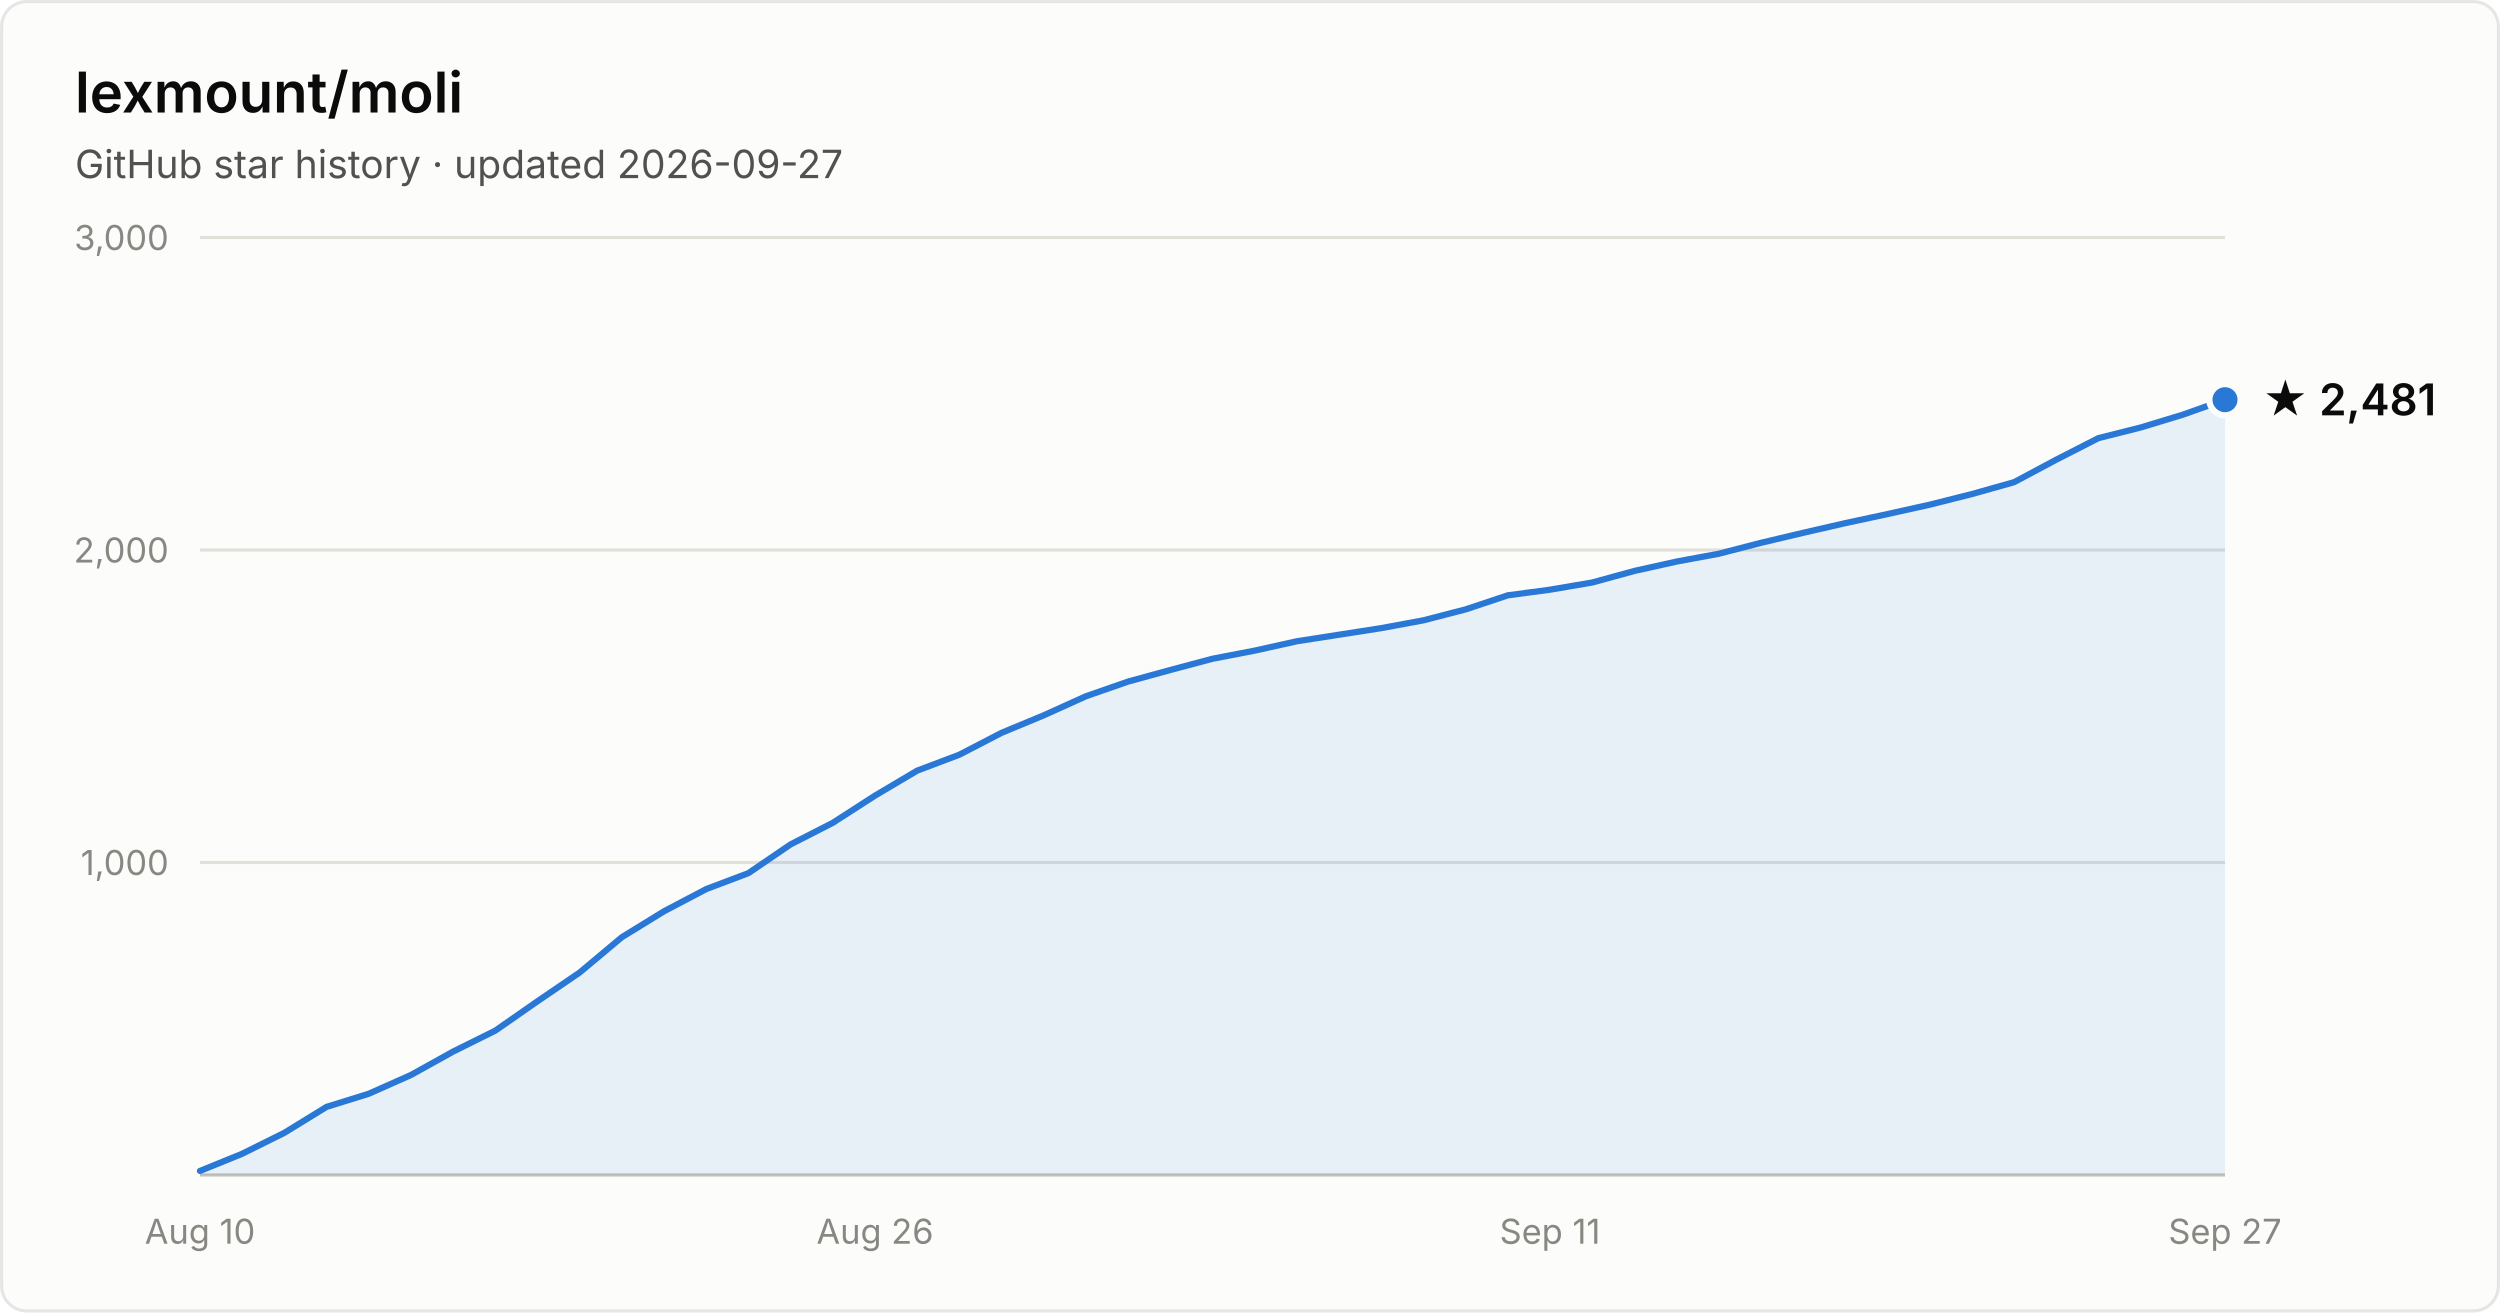
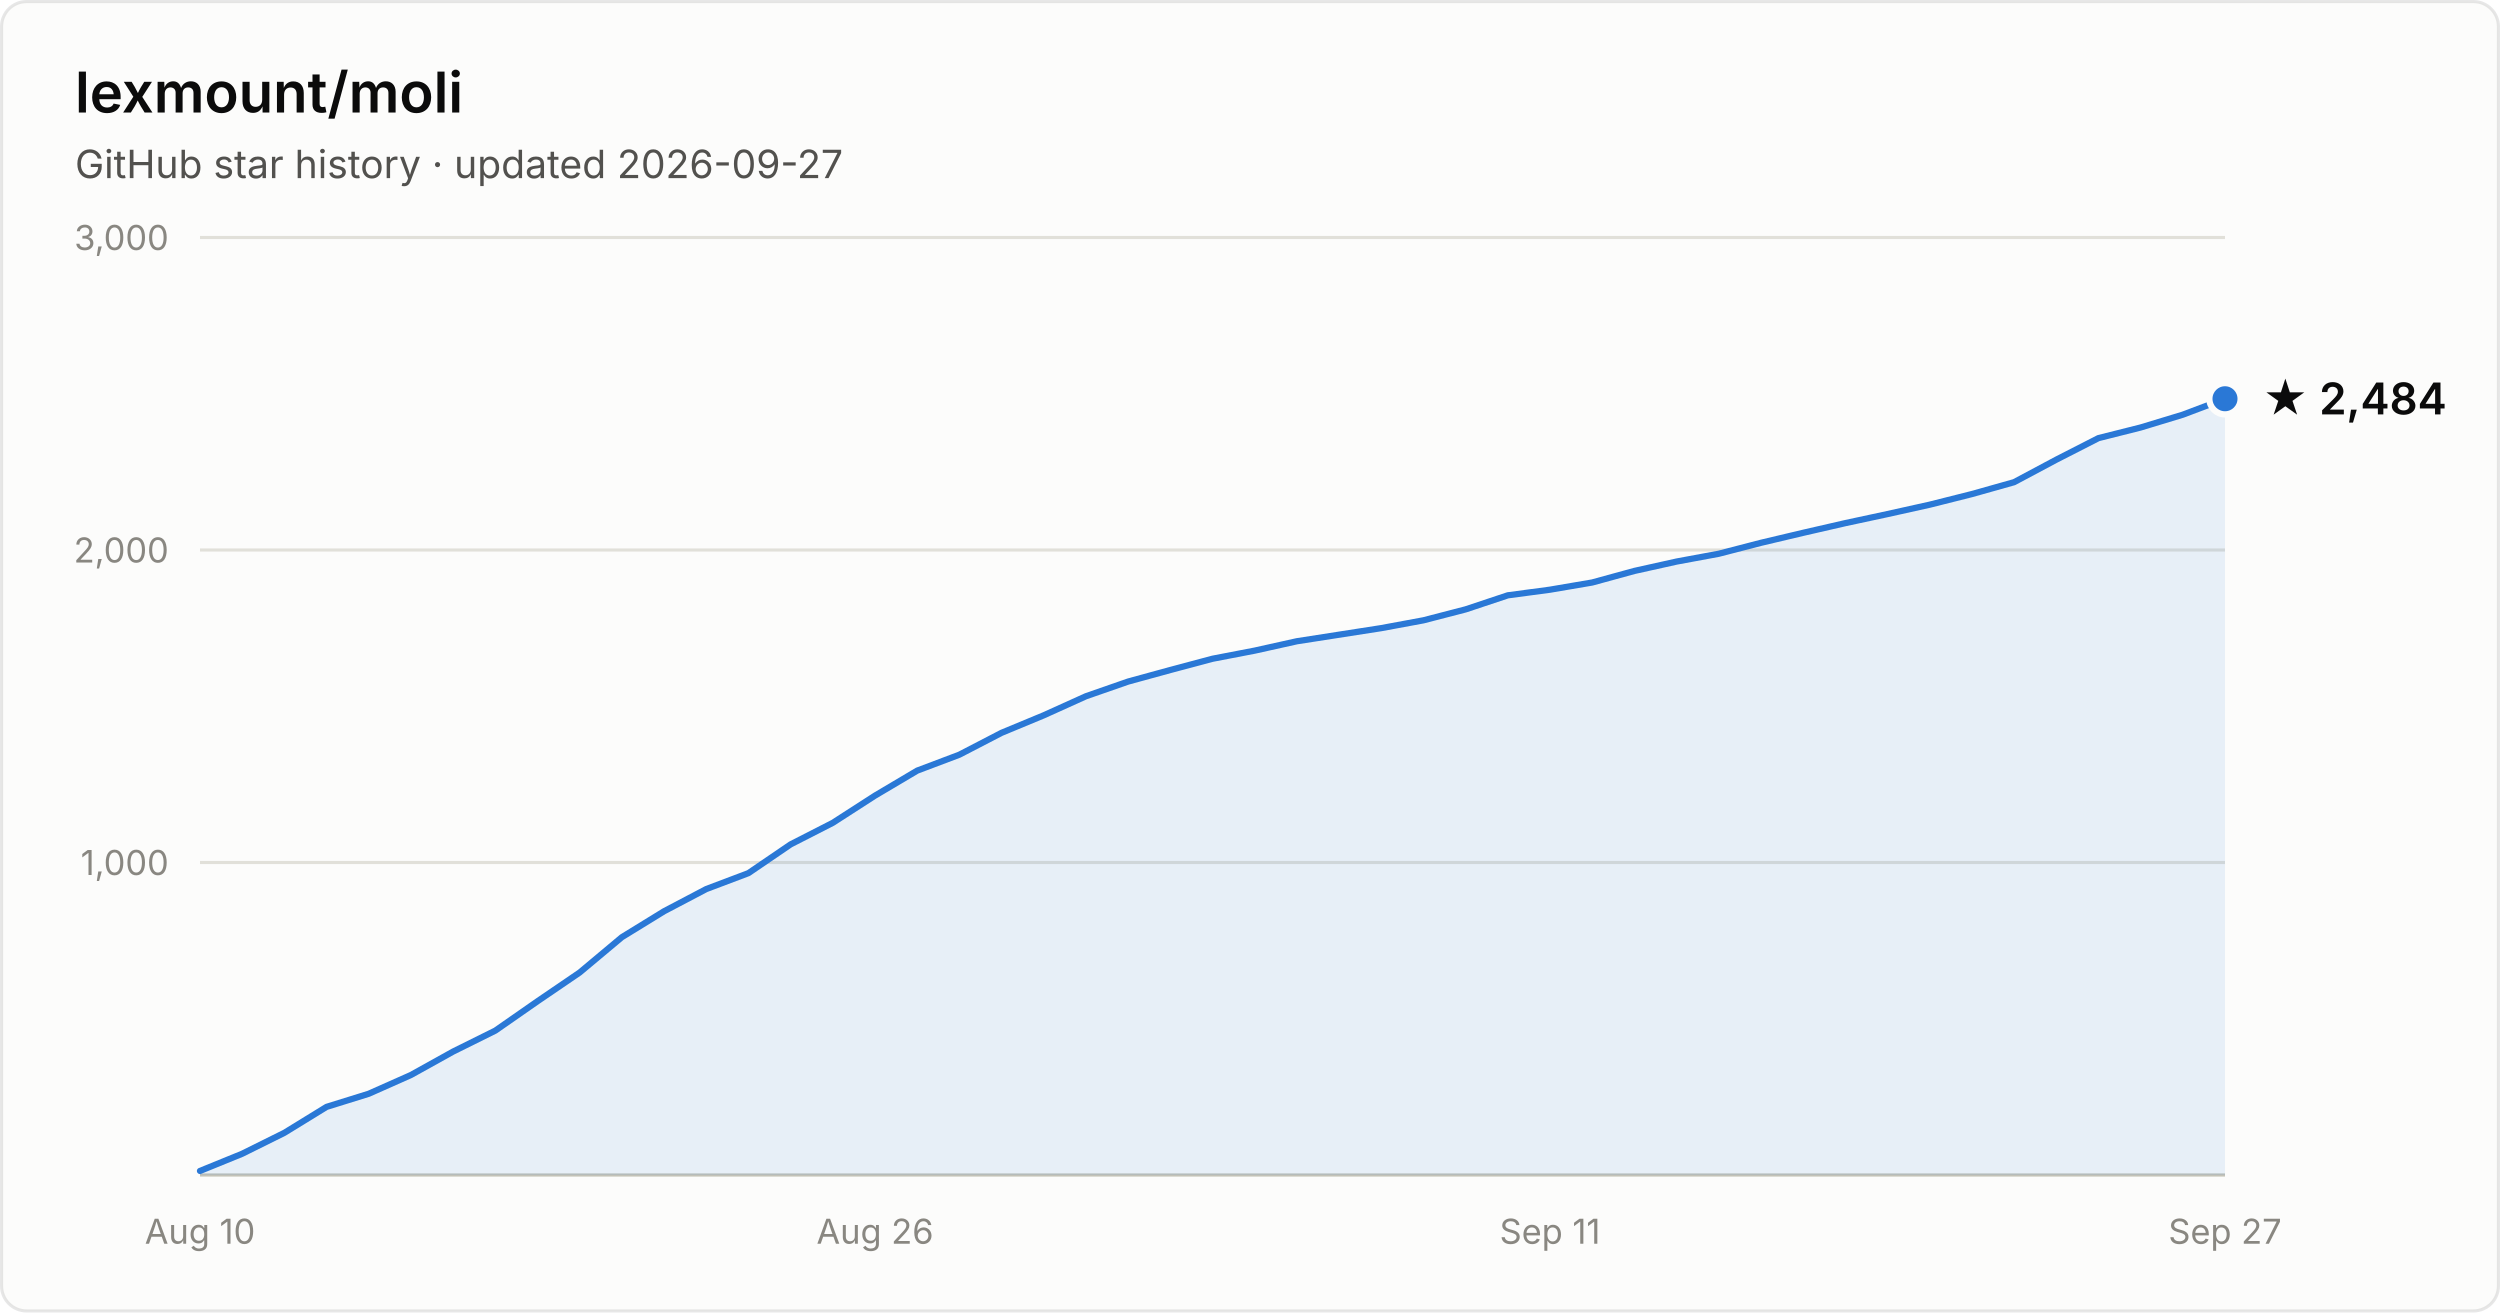
- <svg xmlns="http://www.w3.org/2000/svg" width="800" height="420" viewBox="0 0 800 420" font-family="system-ui, -apple-system, Segoe UI, sans-serif" role="img" aria-label="Star history of lexmount/moli: 2,481 stars as of 2026-09-27">
+ <svg xmlns="http://www.w3.org/2000/svg" width="800" height="420" viewBox="0 0 800 420" font-family="system-ui, -apple-system, Segoe UI, sans-serif" role="img" aria-label="Star history of lexmount/moli: 2,484 stars as of 2026-09-27">
  <rect x="0.5" y="0.5" width="799" height="419" rx="8" fill="#fcfcfb" stroke="rgba(11,11,11,0.10)" />
  <text x="24" y="36" fill="#0b0b0b" font-size="18" font-weight="600">lexmount/moli</text>
  <text x="24" y="57" fill="#52514e" font-size="12.5">GitHub star history · updated 2026-09-27</text>
  <line x1="64" y1="276.0" x2="712" y2="276.0" stroke="#e1e0d9" stroke-width="1" />
  <text x="54" y="280.0" text-anchor="end" fill="#898781" font-size="11" style="font-variant-numeric:tabular-nums">1,000</text>
  <line x1="64" y1="176.0" x2="712" y2="176.0" stroke="#e1e0d9" stroke-width="1" />
  <text x="54" y="180.0" text-anchor="end" fill="#898781" font-size="11" style="font-variant-numeric:tabular-nums">2,000</text>
  <line x1="64" y1="76.0" x2="712" y2="76.0" stroke="#e1e0d9" stroke-width="1" />
  <text x="54" y="80.0" text-anchor="end" fill="#898781" font-size="11" style="font-variant-numeric:tabular-nums">3,000</text>
  <line x1="64" y1="376" x2="712" y2="376" stroke="#c3c2b7" stroke-width="1" />
  <text x="64.0" y="398" text-anchor="middle" fill="#898781" font-size="11" style="font-variant-numeric:tabular-nums">Aug 10</text>
  <text x="280.0" y="398" text-anchor="middle" fill="#898781" font-size="11" style="font-variant-numeric:tabular-nums">Aug 26</text>
  <text x="496.0" y="398" text-anchor="middle" fill="#898781" font-size="11" style="font-variant-numeric:tabular-nums">Sep 11</text>
  <text x="712.0" y="398" text-anchor="middle" fill="#898781" font-size="11" style="font-variant-numeric:tabular-nums">Sep 27</text>
-   <path d="M64.0 374.7 L77.5 369.2 L91.0 362.5 L104.5 354.2 L118.0 350.0 L131.5 344.0 L145.0 336.5 L158.5 329.8 L172.0 320.4 L185.5 311.2 L199.0 299.9 L212.5 291.6 L226.0 284.5 L239.5 279.4 L253.0 270.2 L266.5 263.3 L280.0 254.6 L293.5 246.6 L307.0 241.5 L320.5 234.5 L334.0 228.9 L347.5 222.8 L361.0 218.1 L374.5 214.4 L388.0 210.8 L401.5 208.2 L415.0 205.2 L428.5 203.1 L442.0 201.0 L455.5 198.5 L469.0 195.0 L482.5 190.5 L496.0 188.7 L509.5 186.4 L523.0 182.7 L536.5 179.7 L550.0 177.2 L563.5 173.7 L577.0 170.5 L590.5 167.4 L604.0 164.5 L617.5 161.5 L631.0 158.1 L644.5 154.3 L658.0 147.1 L671.5 140.2 L685.0 136.8 L698.5 132.7 L712.0 127.9 L712.0 376 L64.0 376 Z" fill="#2a78d6" fill-opacity="0.1" />
-   <path d="M64.0 374.7 L77.5 369.2 L91.0 362.5 L104.5 354.2 L118.0 350.0 L131.5 344.0 L145.0 336.5 L158.5 329.8 L172.0 320.4 L185.5 311.2 L199.0 299.9 L212.5 291.6 L226.0 284.5 L239.5 279.4 L253.0 270.2 L266.5 263.3 L280.0 254.6 L293.5 246.6 L307.0 241.5 L320.5 234.5 L334.0 228.9 L347.5 222.8 L361.0 218.1 L374.5 214.4 L388.0 210.8 L401.5 208.2 L415.0 205.2 L428.5 203.1 L442.0 201.0 L455.5 198.5 L469.0 195.0 L482.5 190.5 L496.0 188.7 L509.5 186.4 L523.0 182.7 L536.5 179.7 L550.0 177.2 L563.5 173.7 L577.0 170.5 L590.5 167.4 L604.0 164.5 L617.5 161.5 L631.0 158.1 L644.5 154.3 L658.0 147.1 L671.5 140.2 L685.0 136.8 L698.5 132.7 L712.0 127.9" fill="none" stroke="#2a78d6" stroke-width="2" stroke-linejoin="round" stroke-linecap="round" />
-   <circle cx="712.0" cy="127.9" r="5" fill="#2a78d6" stroke="#fcfcfb" stroke-width="2" />
-   <text x="724.0" y="132.9" fill="#0b0b0b" font-size="14" font-weight="600">★ 2,481</text>
+   <path d="M64.0 374.7 L77.5 369.2 L91.0 362.5 L104.5 354.2 L118.0 350.0 L131.5 344.0 L145.0 336.5 L158.5 329.8 L172.0 320.4 L185.5 311.2 L199.0 299.9 L212.5 291.6 L226.0 284.5 L239.5 279.4 L253.0 270.2 L266.5 263.3 L280.0 254.6 L293.5 246.6 L307.0 241.5 L320.5 234.5 L334.0 228.9 L347.5 222.8 L361.0 218.1 L374.5 214.4 L388.0 210.8 L401.5 208.2 L415.0 205.2 L428.5 203.1 L442.0 201.0 L455.5 198.5 L469.0 195.0 L482.5 190.5 L496.0 188.7 L509.5 186.4 L523.0 182.7 L536.5 179.7 L550.0 177.2 L563.5 173.7 L577.0 170.5 L590.5 167.4 L604.0 164.5 L617.5 161.5 L631.0 158.1 L644.5 154.3 L658.0 147.1 L671.5 140.2 L685.0 136.8 L698.5 132.7 L712.0 127.6 L712.0 376 L64.0 376 Z" fill="#2a78d6" fill-opacity="0.1" />
+   <path d="M64.0 374.7 L77.5 369.2 L91.0 362.5 L104.5 354.2 L118.0 350.0 L131.5 344.0 L145.0 336.5 L158.5 329.8 L172.0 320.4 L185.5 311.2 L199.0 299.9 L212.5 291.6 L226.0 284.5 L239.5 279.4 L253.0 270.2 L266.5 263.3 L280.0 254.6 L293.5 246.6 L307.0 241.5 L320.5 234.5 L334.0 228.9 L347.5 222.8 L361.0 218.1 L374.5 214.4 L388.0 210.8 L401.5 208.2 L415.0 205.2 L428.5 203.1 L442.0 201.0 L455.5 198.5 L469.0 195.0 L482.5 190.5 L496.0 188.7 L509.5 186.4 L523.0 182.7 L536.5 179.7 L550.0 177.2 L563.5 173.7 L577.0 170.5 L590.5 167.4 L604.0 164.5 L617.5 161.5 L631.0 158.1 L644.5 154.3 L658.0 147.1 L671.5 140.2 L685.0 136.8 L698.5 132.7 L712.0 127.6" fill="none" stroke="#2a78d6" stroke-width="2" stroke-linejoin="round" stroke-linecap="round" />
+   <circle cx="712.0" cy="127.6" r="5" fill="#2a78d6" stroke="#fcfcfb" stroke-width="2" />
+   <text x="724.0" y="132.6" fill="#0b0b0b" font-size="14" font-weight="600">★ 2,484</text>
</svg>
